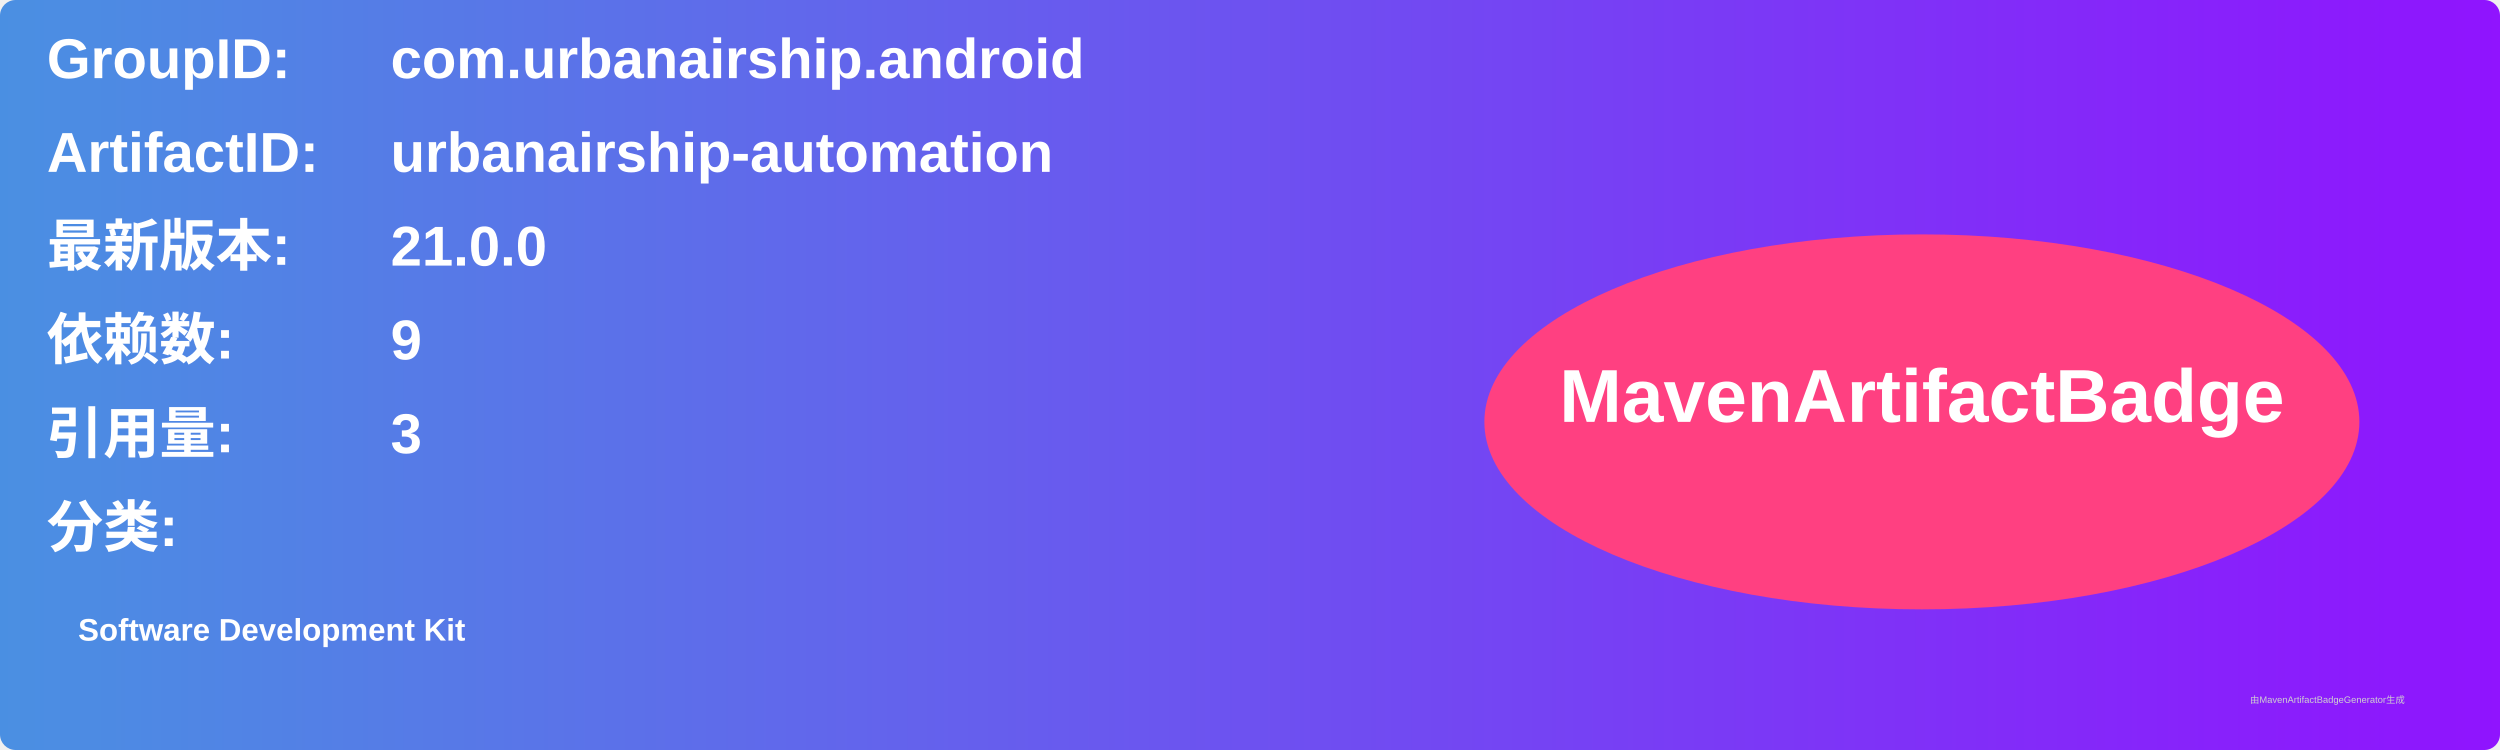
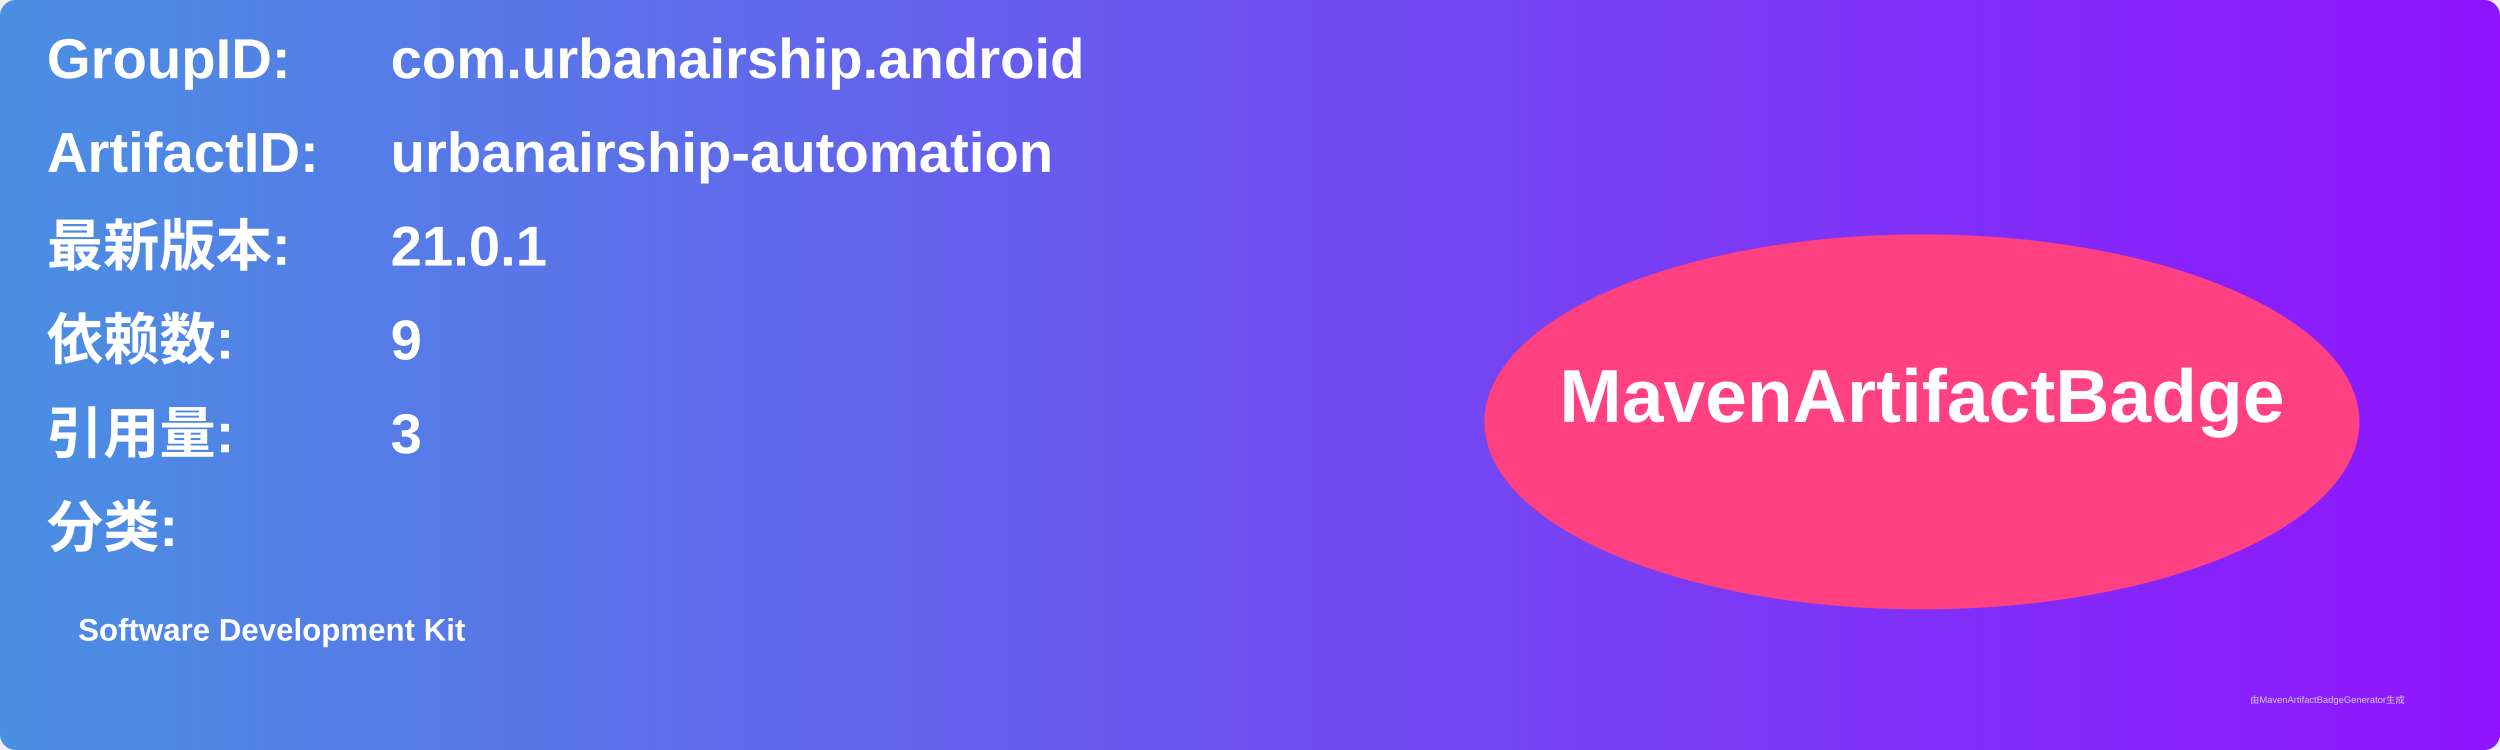
<svg xmlns="http://www.w3.org/2000/svg" width="800" height="240" viewBox="0 0 800 240">
  <linearGradient id="grad" x1="0%" y1="0%" x2="100%" y2="0%">
    <stop offset="0%" stop-color="#4a90e2" />
    <stop offset="100%" stop-color="#9013fe" />
  </linearGradient>
  <rect width="100%" height="100%" rx="5" ry="5" fill="url(#grad)" />
  <g transform="translate(15, 15)">
    <text x="0" y="10" font-family="Arial" font-size="18" fill="white" font-weight="bold" width="260">GroupID:</text>
    <text x="110" y="10" font-family="Arial" font-size="18" fill="white" font-weight="bold" width="460">com.urbanairship.android</text>
    <text x="0" y="40" font-family="Arial" font-size="18" fill="white" font-weight="bold" width="260">ArtifactID:</text>
    <text x="110" y="40" font-family="Arial" font-size="18" fill="white" font-weight="bold" width="460">urbanairship-automation</text>
    <text x="0" y="70" font-family="Arial" font-size="18" fill="white" font-weight="bold">最新版本:</text>
    <text x="110" y="70" font-family="Arial" font-size="18" fill="white" font-weight="bold">
-       <tspan font-weight="bold">21.0.0</tspan>
+       <tspan font-weight="bold">21.0.1</tspan>
    </text>
    <text x="0" y="100" font-family="Arial" font-size="18" fill="white" font-weight="bold">依赖数: </text>
    <text x="110" y="100" font-family="Arial" font-size="18" fill="white">
      <tspan font-weight="bold">9</tspan>
    </text>
    <text x="0" y="130" font-family="Arial" font-size="18" fill="white" font-weight="bold">引用量: </text>
    <text x="110" y="130" font-family="Arial" font-size="18" fill="white">
      <tspan font-weight="bold">3</tspan>
    </text>
    <text x="0" y="160" font-family="Arial" font-size="18" fill="white" font-weight="bold">分类:</text>
    <text x="10" y="190" font-family="Arial" font-size="10" fill="white">
      <tspan font-weight="bold">Software Development Kit</tspan>
    </text>
    <ellipse cx="600" cy="120" rx="140" ry="60" fill="#ff4081" />
    <text x="600" y="120" text-anchor="middle" font-family="Arial" font-size="24" fill="white" font-weight="bold">MavenArtifactBadge</text>
  </g>
  <text x="720" y="225" font-family="Arial" font-size="3" fill="#d0d0d0">由MavenArtifactBadgeGenerator生成</text>
</svg>
